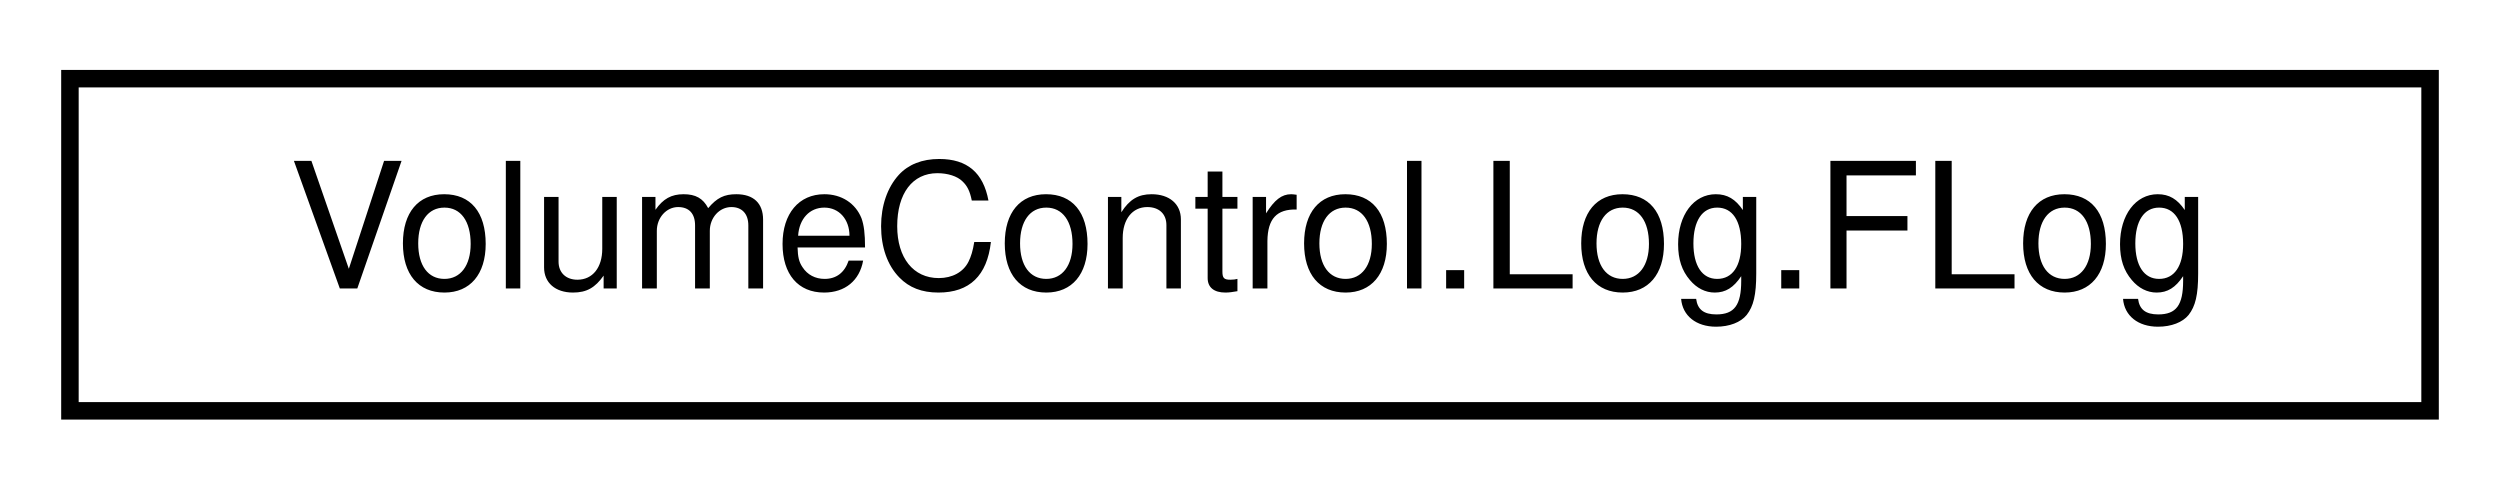
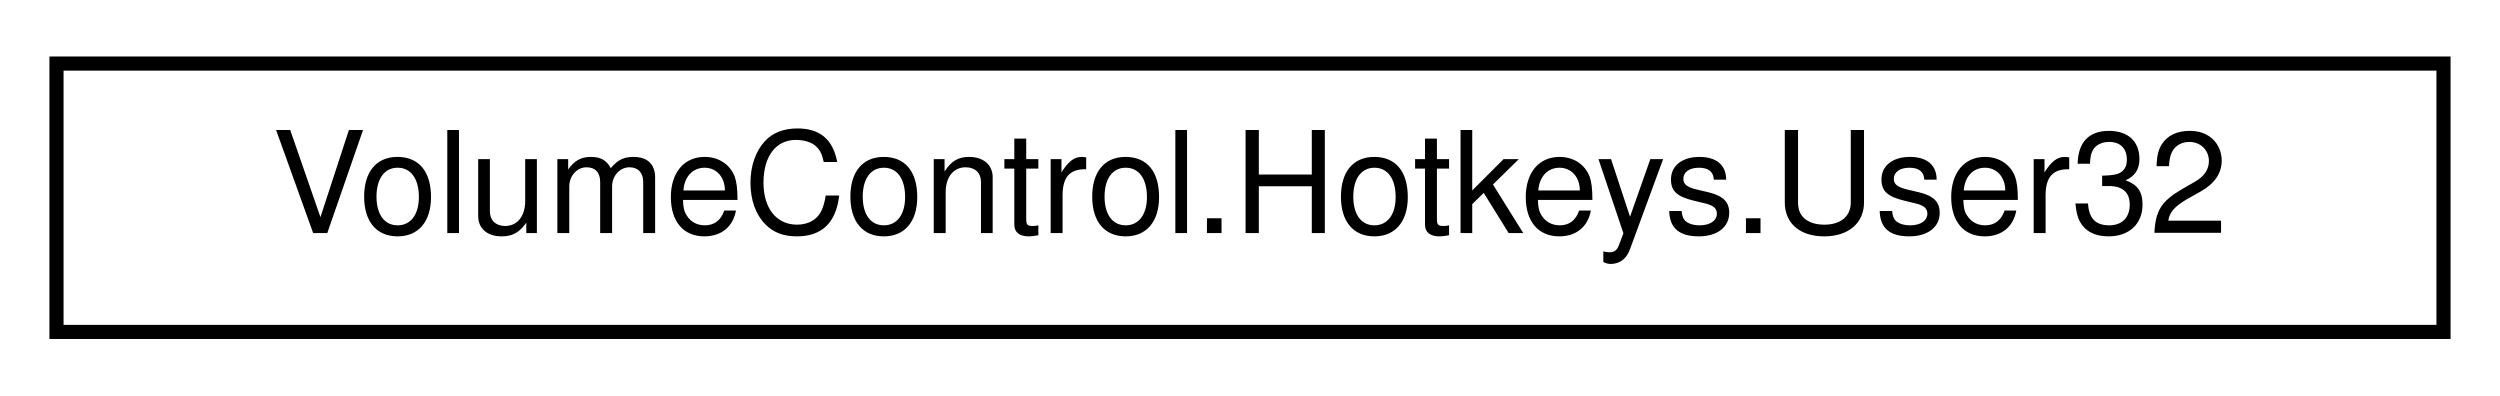
- <svg xmlns="http://www.w3.org/2000/svg" xmlns:xlink="http://www.w3.org/1999/xlink" width="143pt" height="28pt" viewBox="0.00 0.00 143.00 28.00">
+ <svg xmlns="http://www.w3.org/2000/svg" xmlns:xlink="http://www.w3.org/1999/xlink" width="177pt" height="28pt" viewBox="0.00 0.00 177.00 28.00">
  <g id="graph0" class="graph" transform="scale(1 1) rotate(0) translate(4 24)">
    <g id="node1" class="node">
      <g id="a_node1">
-         <a xlink:href="class_volume_control_1_1_log_1_1_f_log.html" target="_top" xlink:title="Global static log manager object.">
-           <polygon fill="none" stroke="black" points="0,-0.5 0,-19.5 135,-19.5 135,-0.5 0,-0.5" />
-           <text text-anchor="middle" x="67.5" y="-7.5" font-family="Helvetica,sans-Serif" font-size="10.00">VolumeControl.Log.FLog</text>
+         <a xlink:href="class_volume_control_1_1_hotkeys_1_1_user32.html" target="_top" xlink:title="Contains various functions from user32.dll">
+           <polygon fill="none" stroke="black" points="0,-0.5 0,-19.5 169,-19.5 169,-0.5 0,-0.5" />
+           <text text-anchor="middle" x="84.5" y="-7.5" font-family="Helvetica,sans-Serif" font-size="10.00">VolumeControl.Hotkeys.User32</text>
        </a>
      </g>
    </g>
  </g>
</svg>
